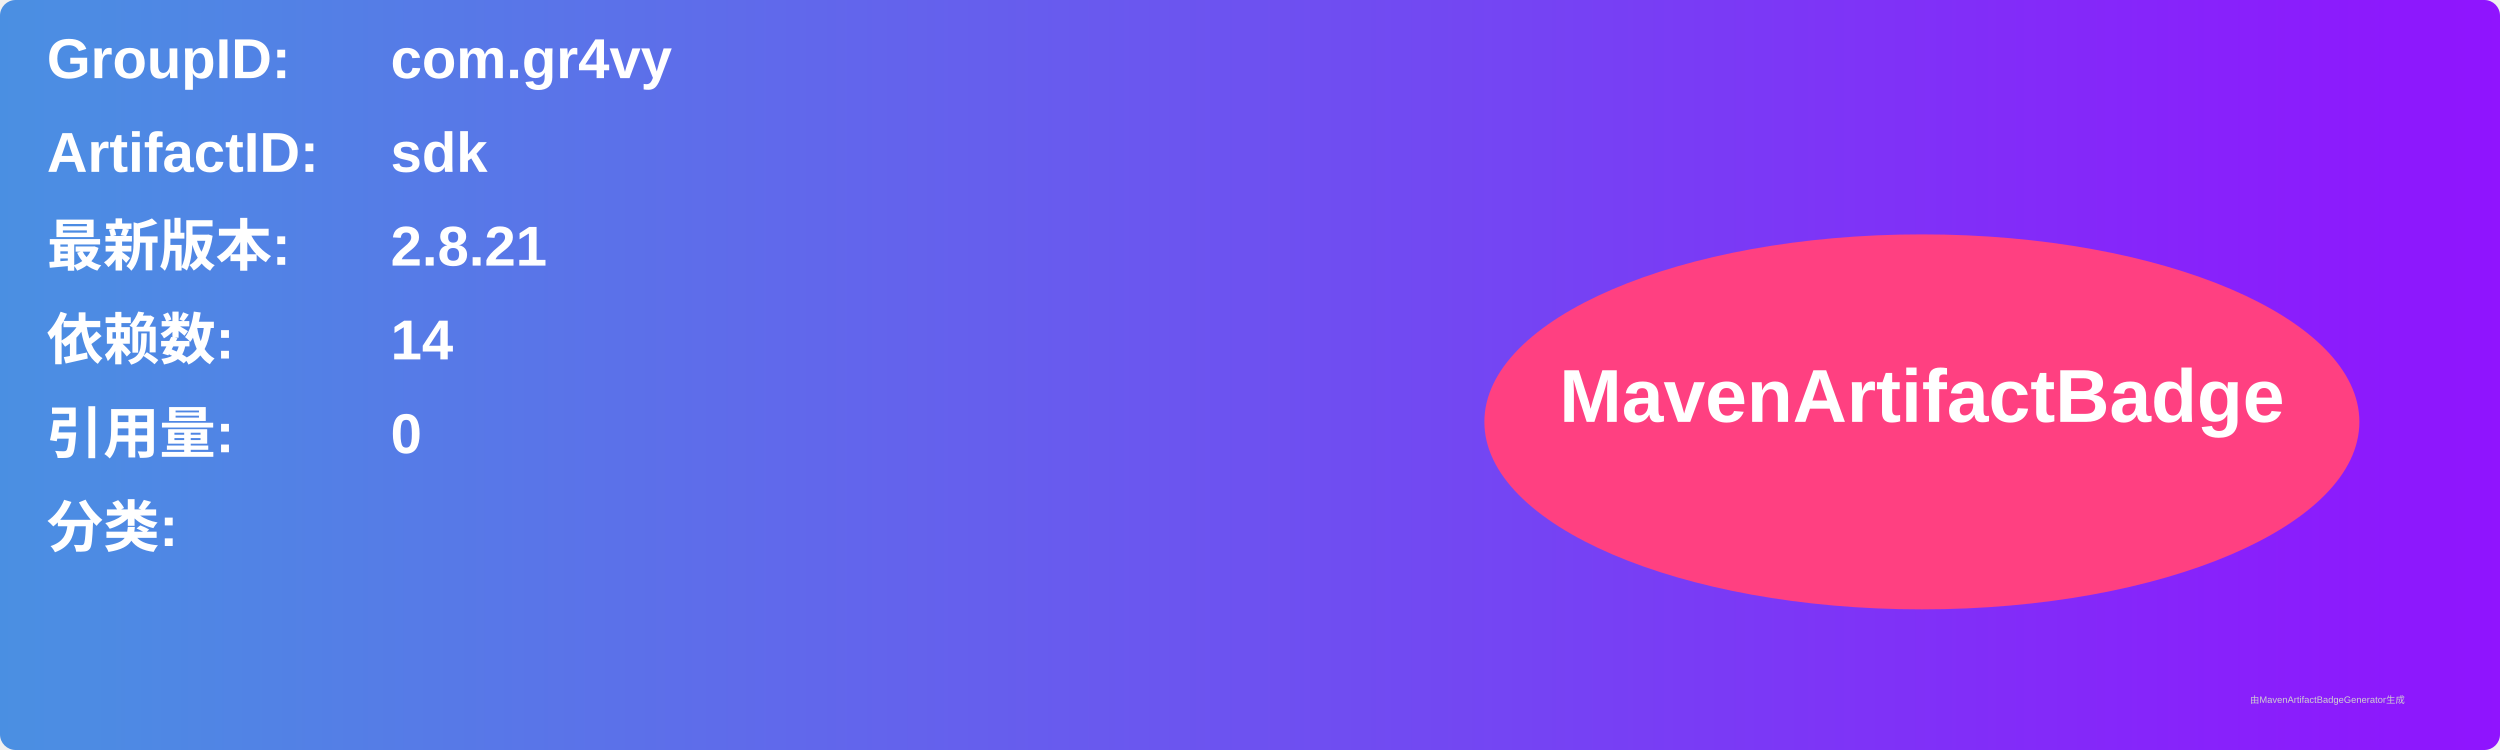
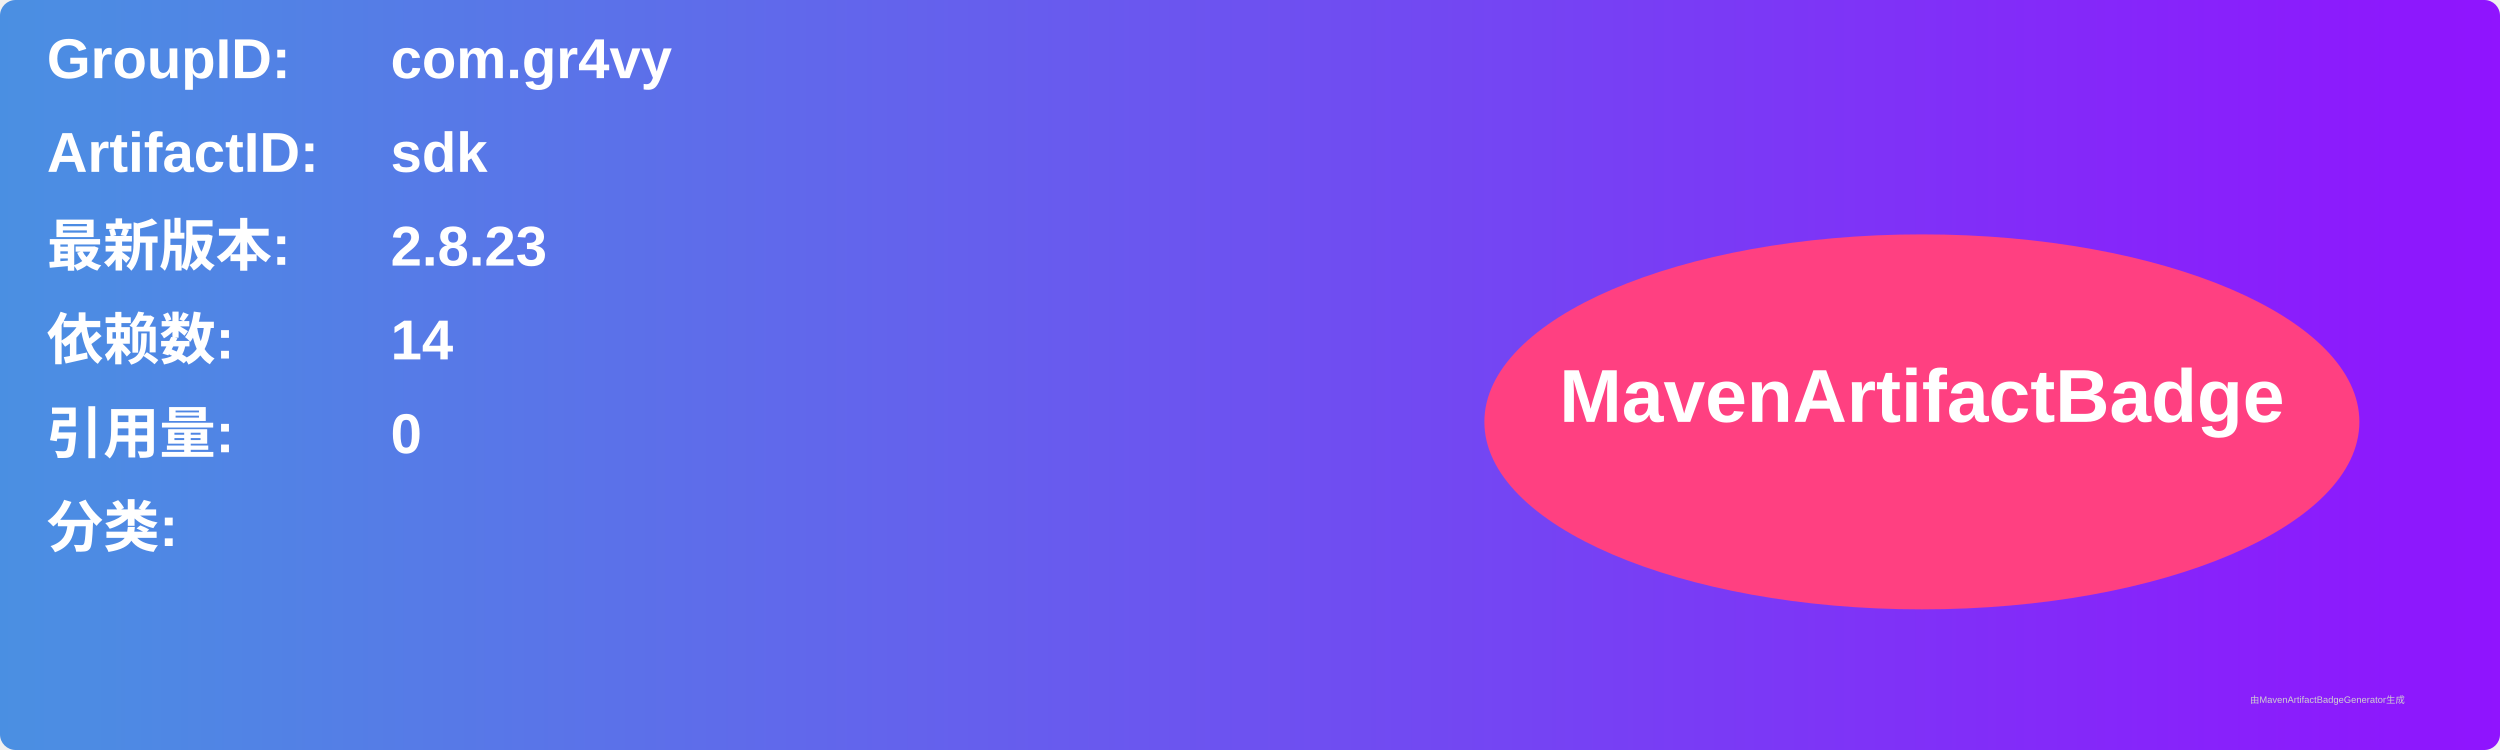
<svg xmlns="http://www.w3.org/2000/svg" width="800" height="240" viewBox="0 0 800 240">
  <linearGradient id="grad" x1="0%" y1="0%" x2="100%" y2="0%">
    <stop offset="0%" stop-color="#4a90e2" />
    <stop offset="100%" stop-color="#9013fe" />
  </linearGradient>
  <rect width="100%" height="100%" rx="5" ry="5" fill="url(#grad)" />
  <g transform="translate(15, 15)">
    <text x="0" y="10" font-family="Arial" font-size="18" fill="white" font-weight="bold" width="260">GroupID:</text>
    <text x="110" y="10" font-family="Arial" font-size="18" fill="white" font-weight="bold" width="460">com.gr4vy</text>
    <text x="0" y="40" font-family="Arial" font-size="18" fill="white" font-weight="bold" width="260">ArtifactID:</text>
    <text x="110" y="40" font-family="Arial" font-size="18" fill="white" font-weight="bold" width="460">sdk</text>
    <text x="0" y="70" font-family="Arial" font-size="18" fill="white" font-weight="bold">最新版本:</text>
    <text x="110" y="70" font-family="Arial" font-size="18" fill="white" font-weight="bold">
-       <tspan font-weight="bold">2.8.21</tspan>
+       <tspan font-weight="bold">2.8.23</tspan>
    </text>
    <text x="0" y="100" font-family="Arial" font-size="18" fill="white" font-weight="bold">依赖数: </text>
    <text x="110" y="100" font-family="Arial" font-size="18" fill="white">
      <tspan font-weight="bold">14</tspan>
    </text>
    <text x="0" y="130" font-family="Arial" font-size="18" fill="white" font-weight="bold">引用量: </text>
    <text x="110" y="130" font-family="Arial" font-size="18" fill="white">
      <tspan font-weight="bold">0</tspan>
    </text>
    <text x="0" y="160" font-family="Arial" font-size="18" fill="white" font-weight="bold">分类:</text>
    <text x="10" y="190" font-family="Arial" font-size="10" fill="white">
      <tspan font-weight="bold" />
    </text>
    <ellipse cx="600" cy="120" rx="140" ry="60" fill="#ff4081" />
    <text x="600" y="120" text-anchor="middle" font-family="Arial" font-size="24" fill="white" font-weight="bold">MavenArtifactBadge</text>
  </g>
  <text x="720" y="225" font-family="Arial" font-size="3" fill="#d0d0d0">由MavenArtifactBadgeGenerator生成</text>
</svg>
